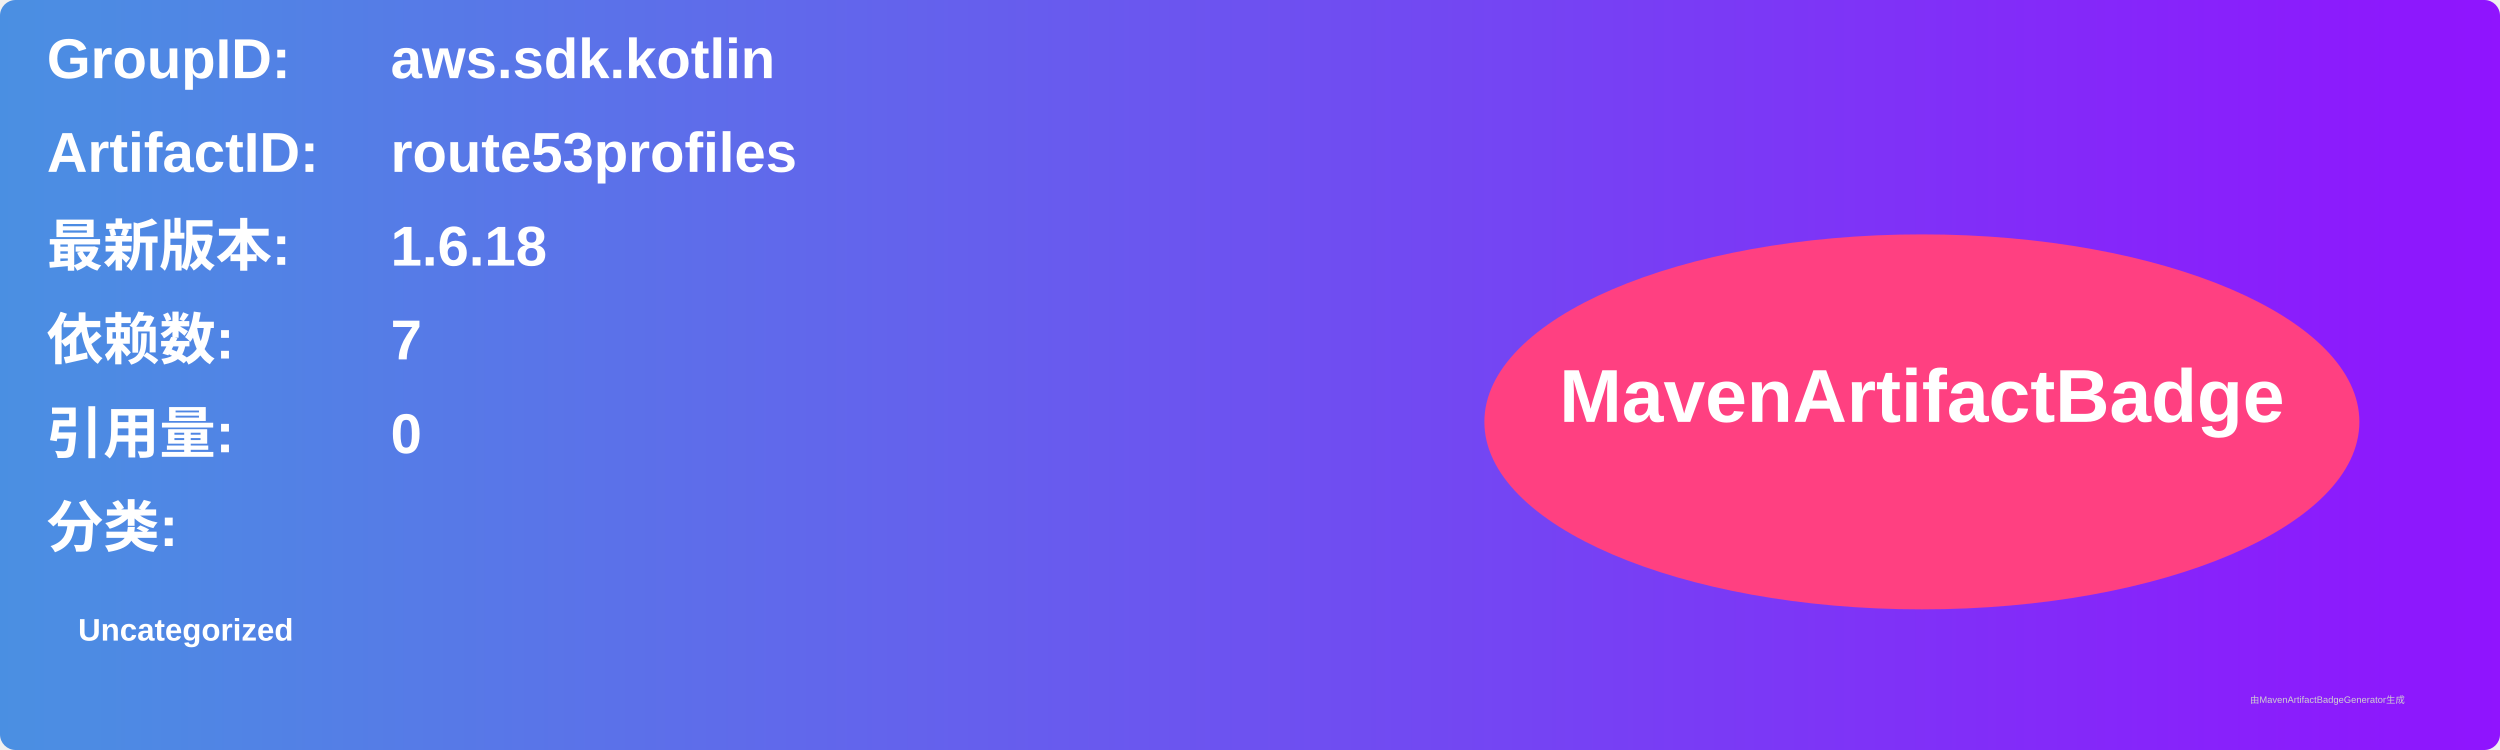
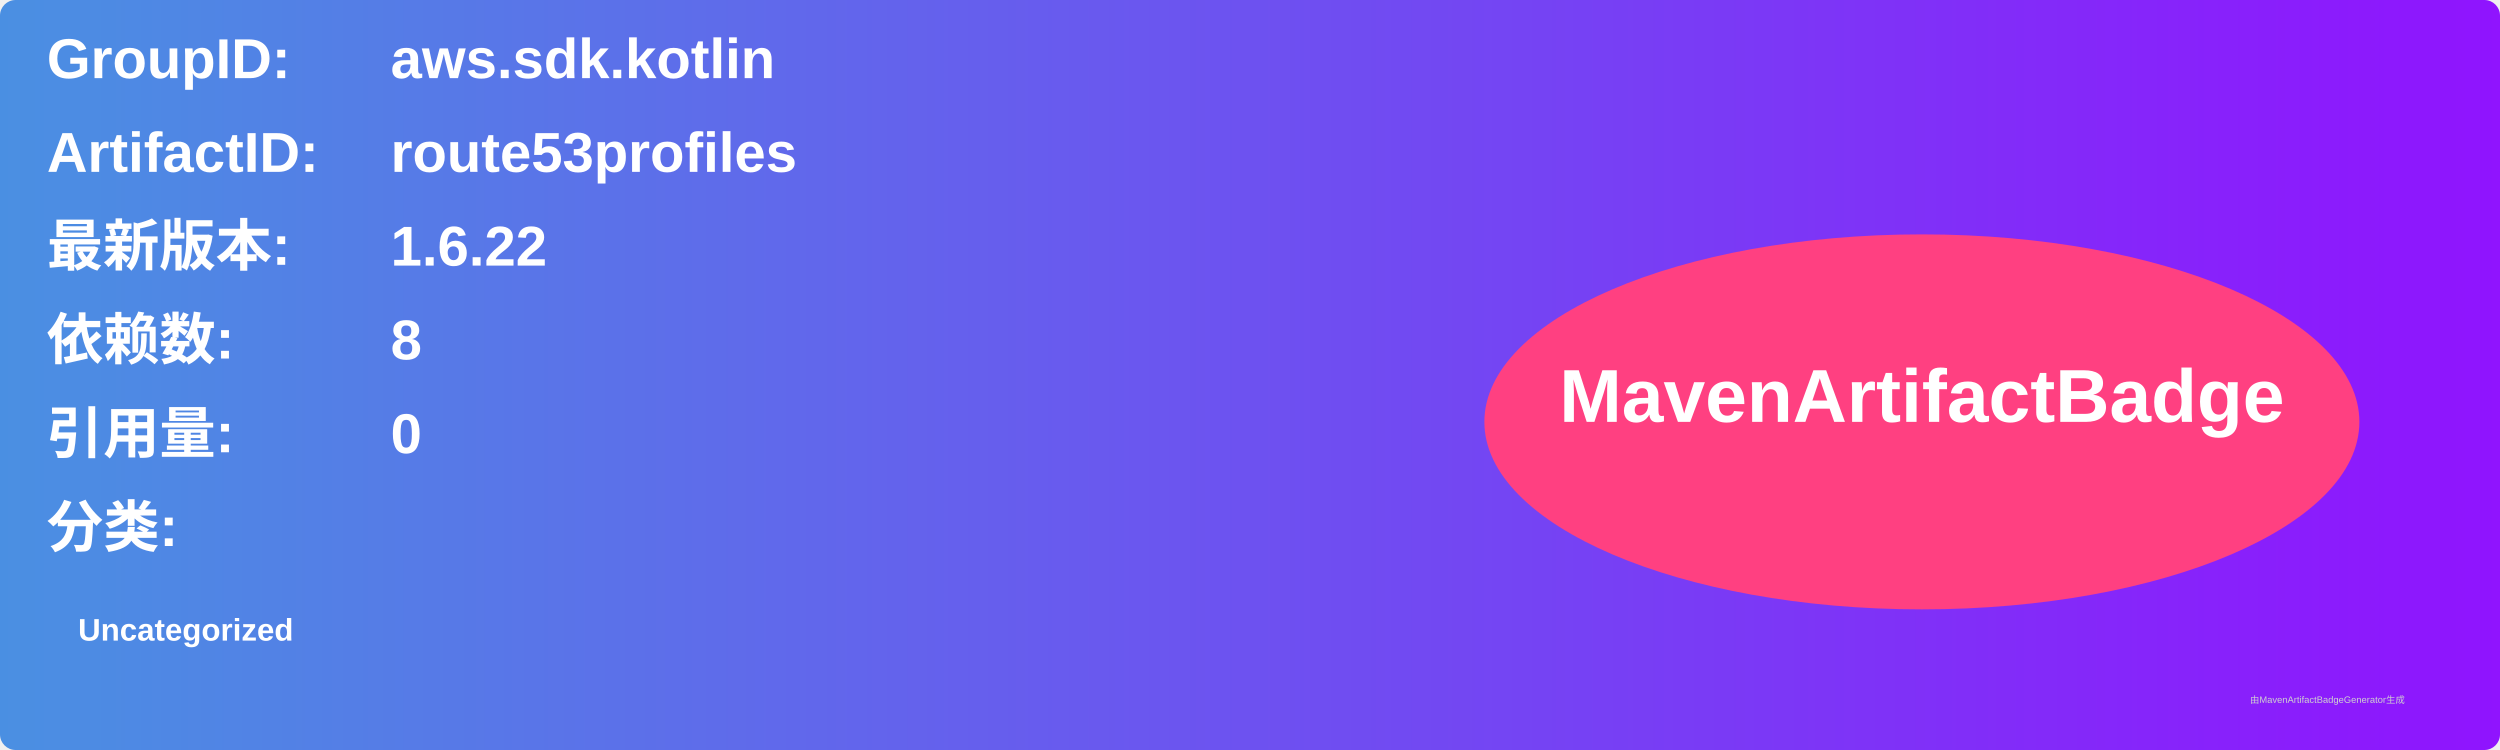
<svg xmlns="http://www.w3.org/2000/svg" width="800" height="240" viewBox="0 0 800 240">
  <linearGradient id="grad" x1="0%" y1="0%" x2="100%" y2="0%">
    <stop offset="0%" stop-color="#4a90e2" />
    <stop offset="100%" stop-color="#9013fe" />
  </linearGradient>
  <rect width="100%" height="100%" rx="5" ry="5" fill="url(#grad)" />
  <g transform="translate(15, 15)">
    <text x="0" y="10" font-family="Arial" font-size="18" fill="white" font-weight="bold" width="260">GroupID:</text>
    <text x="110" y="10" font-family="Arial" font-size="18" fill="white" font-weight="bold" width="460">aws.sdk.kotlin</text>
    <text x="0" y="40" font-family="Arial" font-size="18" fill="white" font-weight="bold" width="260">ArtifactID:</text>
    <text x="110" y="40" font-family="Arial" font-size="18" fill="white" font-weight="bold" width="460">route53profiles</text>
    <text x="0" y="70" font-family="Arial" font-size="18" fill="white" font-weight="bold">最新版本:</text>
    <text x="110" y="70" font-family="Arial" font-size="18" fill="white" font-weight="bold">
-       <tspan font-weight="bold">1.6.18</tspan>
+       <tspan font-weight="bold">1.6.22</tspan>
    </text>
    <text x="0" y="100" font-family="Arial" font-size="18" fill="white" font-weight="bold">依赖数: </text>
    <text x="110" y="100" font-family="Arial" font-size="18" fill="white">
-       <tspan font-weight="bold">7</tspan>
+       <tspan font-weight="bold">8</tspan>
    </text>
    <text x="0" y="130" font-family="Arial" font-size="18" fill="white" font-weight="bold">引用量: </text>
    <text x="110" y="130" font-family="Arial" font-size="18" fill="white">
      <tspan font-weight="bold">0</tspan>
    </text>
    <text x="0" y="160" font-family="Arial" font-size="18" fill="white" font-weight="bold">分类:</text>
    <text x="10" y="190" font-family="Arial" font-size="10" fill="white">
      <tspan font-weight="bold">Uncategorized</tspan>
    </text>
    <ellipse cx="600" cy="120" rx="140" ry="60" fill="#ff4081" />
    <text x="600" y="120" text-anchor="middle" font-family="Arial" font-size="24" fill="white" font-weight="bold">MavenArtifactBadge</text>
  </g>
  <text x="720" y="225" font-family="Arial" font-size="3" fill="#d0d0d0">由MavenArtifactBadgeGenerator生成</text>
</svg>
